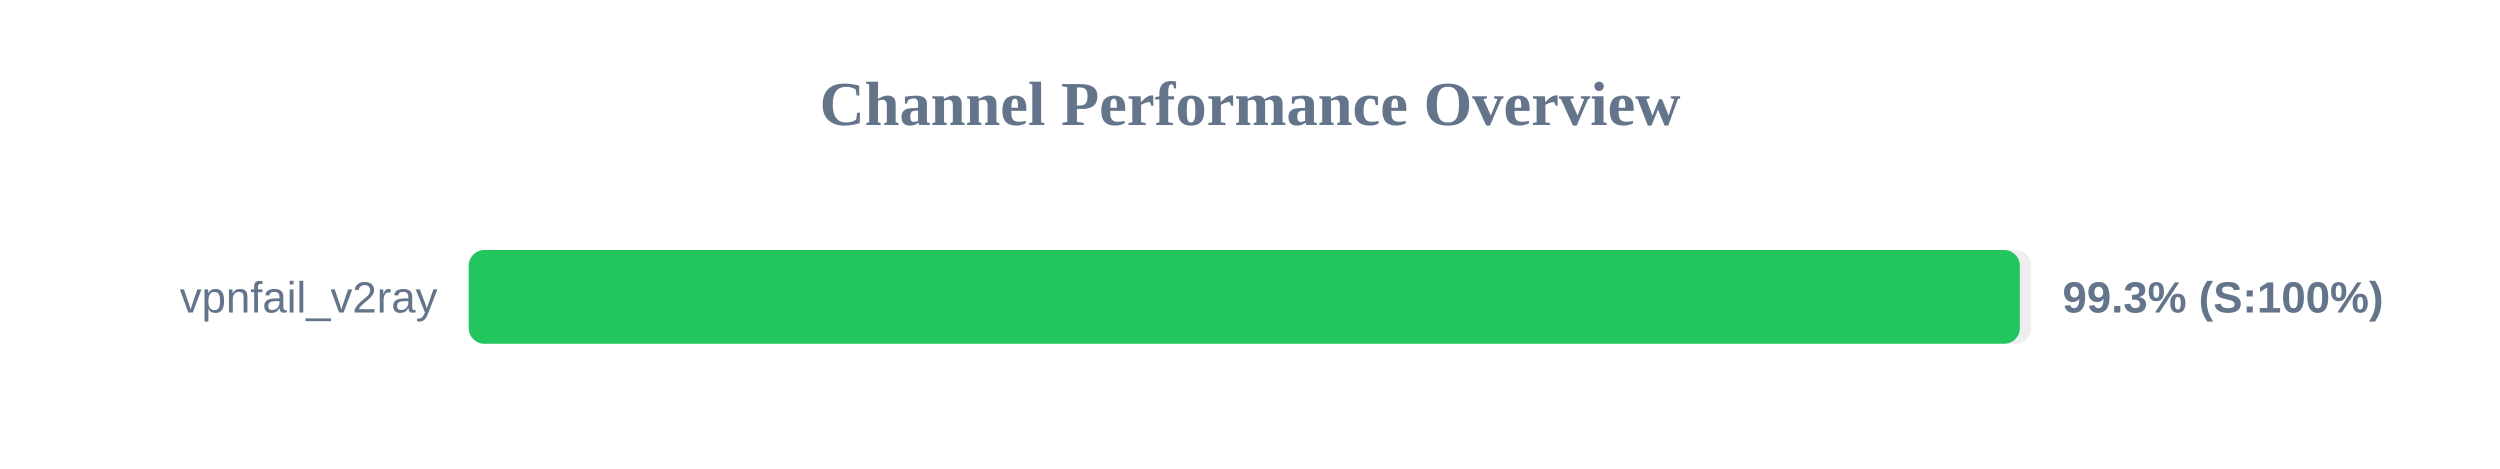
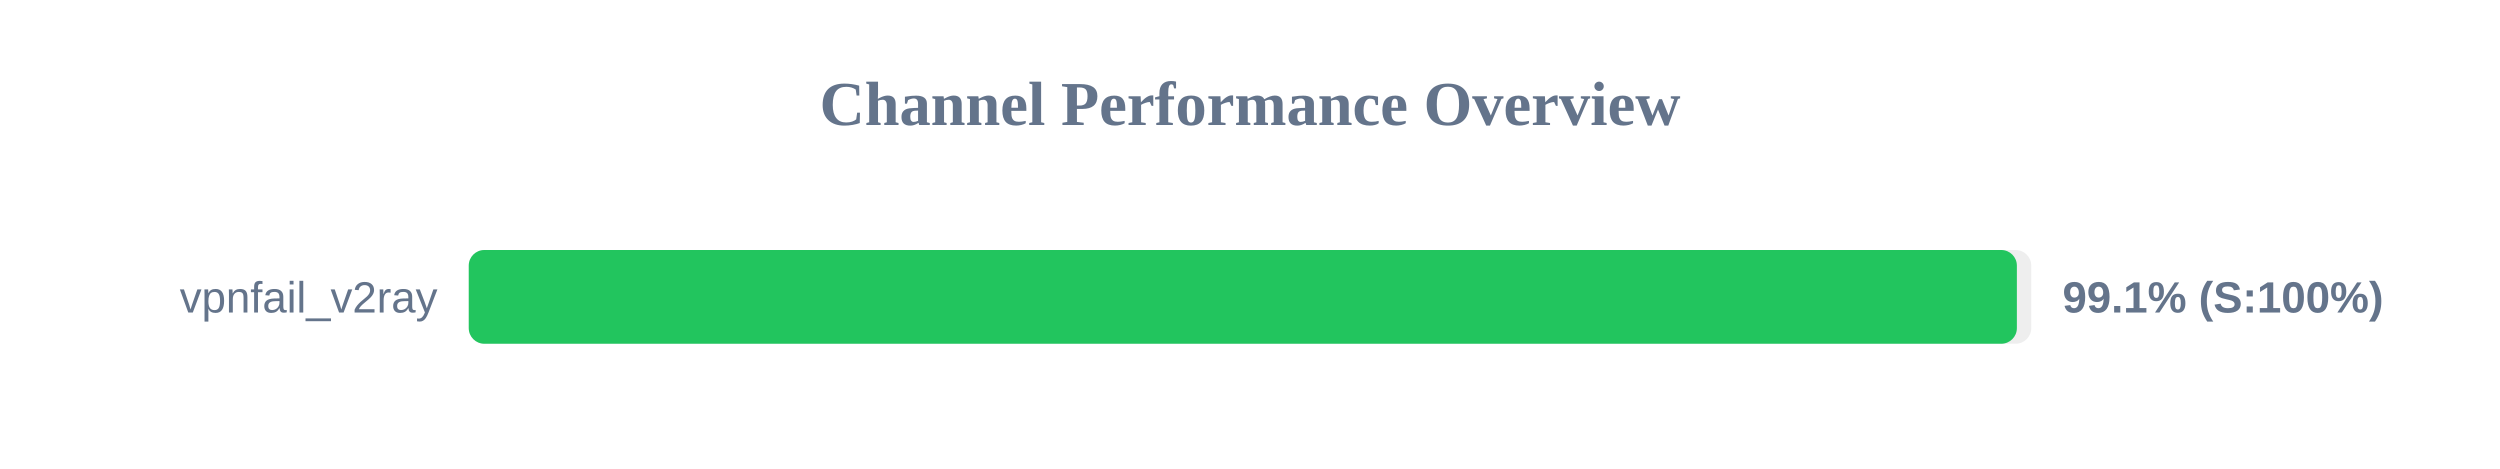
<svg xmlns="http://www.w3.org/2000/svg" width="800" height="150" version="1.1">
  <style>
        .row { font: 14px Arial; fill: #64748b; }
        .score { font: bold 14px Arial; fill: #64748b; }
    </style>
  <text x="400" y="40" text-anchor="middle" font-size="20px" font-weight="bold" fill="#64748b">Channel Performance Overview</text>
  <rect x="150" y="80" width="500" height="30" fill="#eee" rx="5" />
-   <rect x="150" y="80" width="496.35" height="30" fill="#22c55e" rx="5" />
+   <rect x="150" y="80" width="495.4" height="30" fill="#22c55e" rx="5" />
  <text x="140" y="100" text-anchor="end" class="row">vpnfail_v2ray</text>
-   <text x="660" y="100" text-anchor="start" class="score">99.3% (S:100%)</text>
+   <text x="660" y="100" text-anchor="start" class="score">99.1% (S:100%)</text>
</svg>
